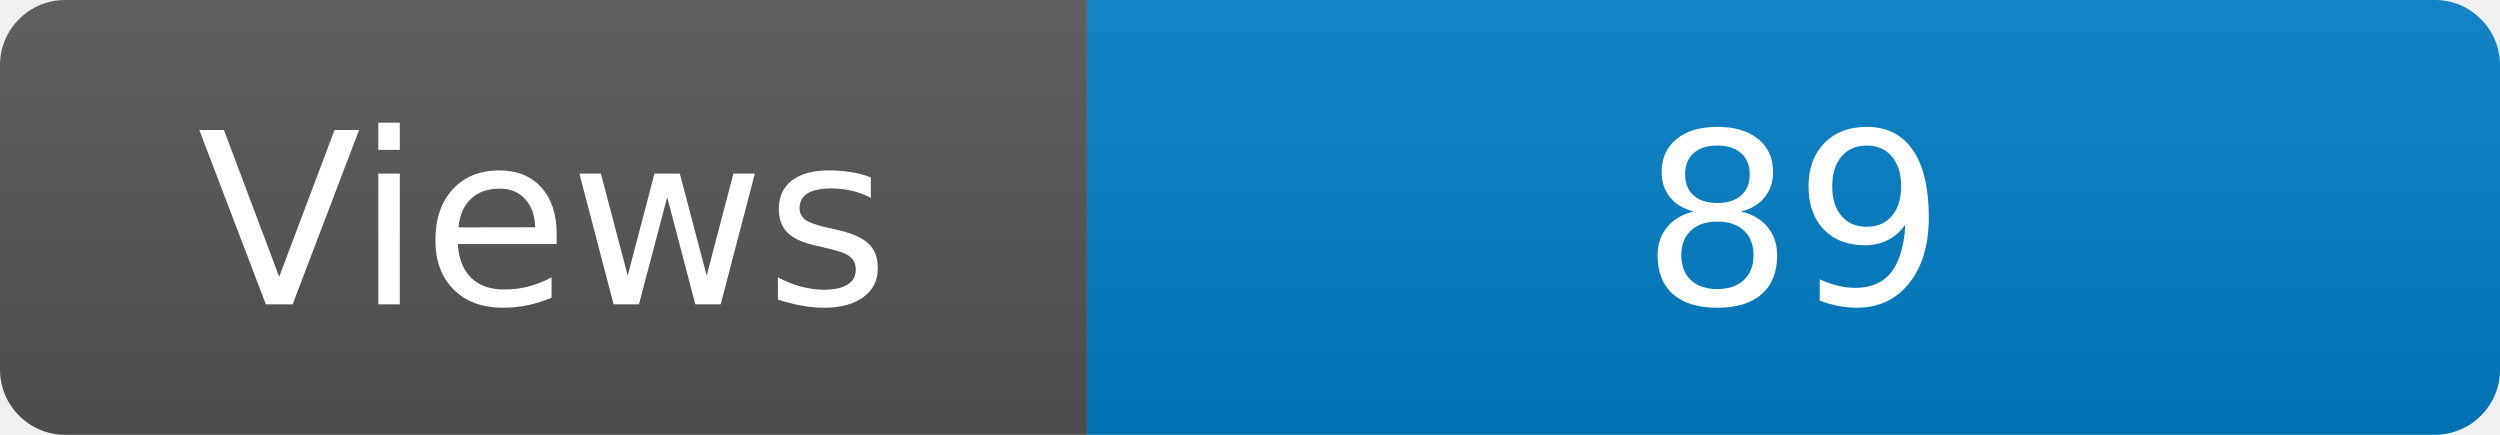
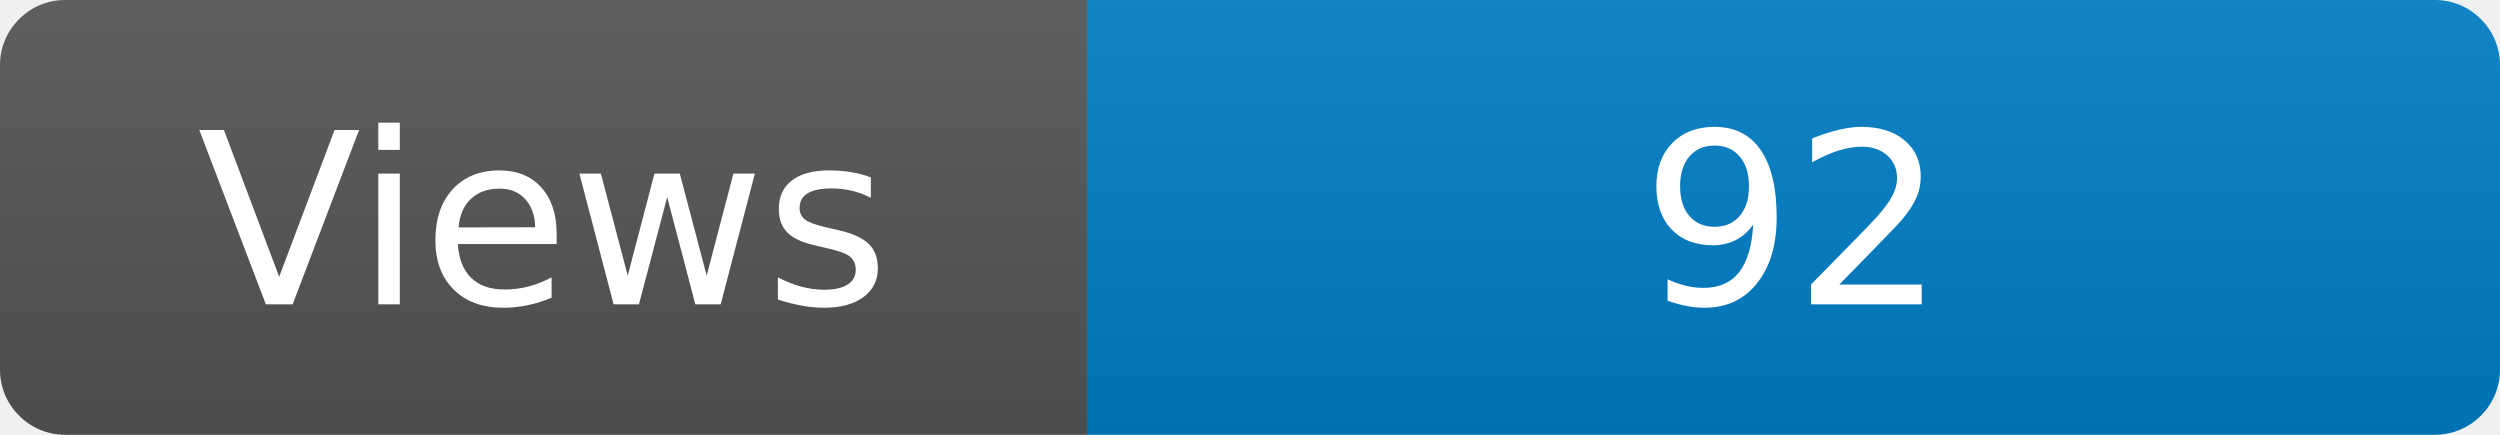
<svg xmlns="http://www.w3.org/2000/svg" width="115" height="20" role="img" aria-label="Maintained?: yes">
  <linearGradient id="s" x2="0" y2="100%">
    <stop offset="0" stop-color="#bbb" stop-opacity=".1" />
    <stop offset="1" stop-opacity=".1" />
  </linearGradient>
  <clipPath id="r">
    <rect width="115" height="20" rx="3" fill="#fff" />
  </clipPath>
  <g clip-path="url(#r)">
    <rect width="50" height="20" fill="#555" />
    <rect x="50" width="160" height="20" fill="#007ec6" />
    <rect width="115" height="20" fill="url(#s)" />
  </g>
  <g fill="#fff" text-anchor="middle" font-family="Verdana,Geneva,DejaVu Sans,sans-serif" font-size="110">
    <text x="250" y="140" transform="scale(.1)" fill="#fff">Views</text>
-     <text x="825" y="140" transform="scale(.1)" fill="#fff">89</text>
+     <text x="825" y="140" transform="scale(.1)" fill="#fff">92</text>
  </g>
</svg>
